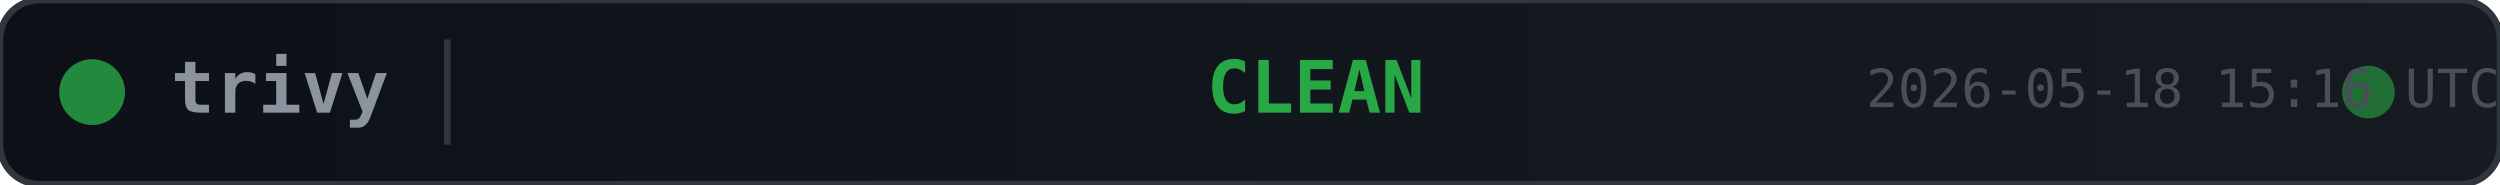
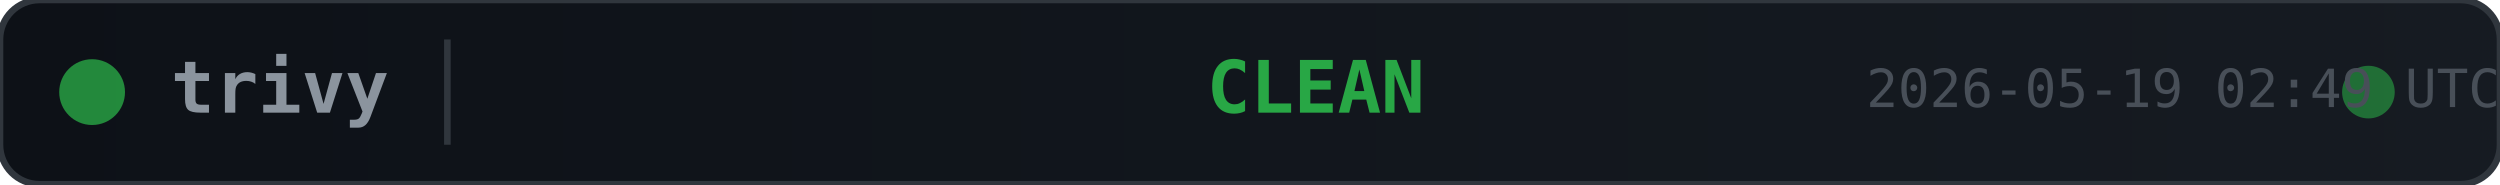
<svg xmlns="http://www.w3.org/2000/svg" width="380" height="28">
  <defs>
    <linearGradient id="bg" x1="0" y1="0" x2="1" y2="0">
      <stop offset="0%" stop-color="#0d1117" />
      <stop offset="100%" stop-color="#161b22" />
    </linearGradient>
  </defs>
  <rect width="380" height="28" rx="6" fill="url(#bg)" stroke="#30363d" stroke-width="1" />
  <circle cx="14" cy="14" r="5" fill="#28a745" opacity="0.8">
    <animate attributeName="opacity" values="0.8;0.4;0.8" dur="2s" repeatCount="indefinite" />
  </circle>
  <text x="26" y="14" fill="#8b949e" font-family="monospace" font-size="11" font-weight="600" dominant-baseline="middle">trivy</text>
  <line x1="68" y1="6" x2="68" y2="22" stroke="#30363d" stroke-width="1" />
  <text x="200" y="14" fill="#28a745" font-family="monospace" font-size="11" font-weight="700" text-anchor="middle" dominant-baseline="middle">CLEAN</text>
  <circle cx="360" cy="14" r="4" fill="#28a745" opacity="0.6">
    <animate attributeName="r" values="4;6;4" dur="1.5s" repeatCount="indefinite" />
    <animate attributeName="opacity" values="0.6;0.2;0.6" dur="1.5s" repeatCount="indefinite" />
  </circle>
-   <text x="380" y="14" fill="#484f58" font-family="monospace" font-size="8" text-anchor="end" dominant-baseline="middle">2026-05-18 15:16 UTC</text>
+   <text x="380" y="14" fill="#484f58" font-family="monospace" font-size="8" text-anchor="end" dominant-baseline="middle">2026-05-19 02:49 UTC</text>
</svg>
